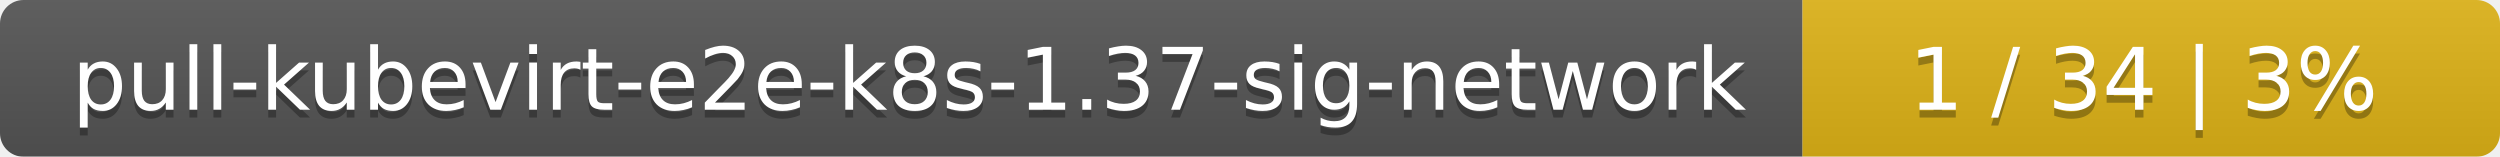
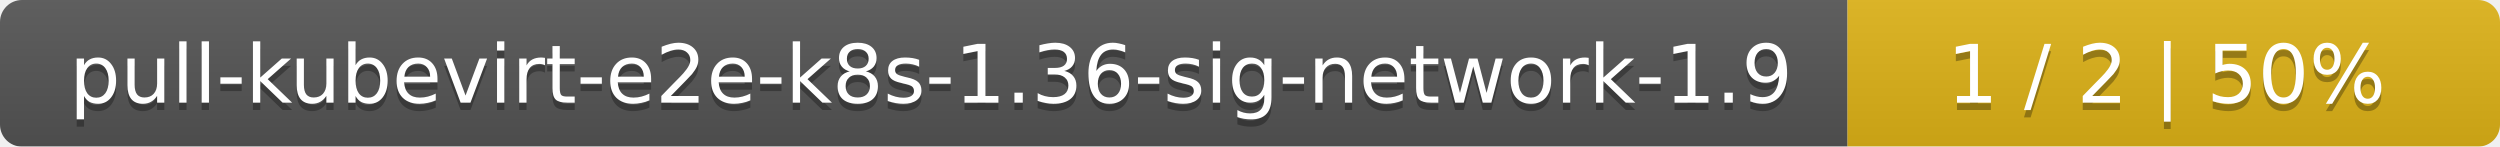
- <svg xmlns="http://www.w3.org/2000/svg" width="319" height="20">
+ <svg xmlns="http://www.w3.org/2000/svg" width="341" height="20">
  <linearGradient id="smooth" x2="0" y2="100%">
    <stop offset="0" stop-color="#bbb" stop-opacity=".1" />
    <stop offset="1" stop-opacity=".1" />
  </linearGradient>
  <mask id="round">
-     <rect width="319" height="20" rx="3" fill="#fff" />
+     <rect width="341" height="20" rx="3" fill="#fff" />
  </mask>
  <g mask="url(#round)">
-     <rect width="230" height="20" fill="#555" />
-     <rect x="230" width="89" height="20" fill="#dfb317" />
-     <rect width="319" height="20" fill="url(#smooth)" />
+     <rect width="252" height="20" fill="#555" />
+     <rect x="252" width="89" height="20" fill="#dfb317" />
+     <rect width="341" height="20" fill="url(#smooth)" />
  </g>
  <g fill="#fff" text-anchor="middle" font-family="DejaVu Sans,Verdana,Geneva,sans-serif" font-size="11">
-     <text x="116" y="15" fill="#010101" fill-opacity=".3">pull-kubevirt-e2e-k8s-1.37-sig-network</text>
-     <text x="116" y="14">pull-kubevirt-e2e-k8s-1.37-sig-network</text>
-     <text x="273.5" y="15" fill="#010101" fill-opacity=".3">1 / 34    |    3%</text>
-     <text x="273.5" y="14">1 / 34    |    3%</text>
+     <text x="127" y="15" fill="#010101" fill-opacity=".3">pull-kubevirt-e2e-k8s-1.36-sig-network-1.9</text>
+     <text x="127" y="14">pull-kubevirt-e2e-k8s-1.36-sig-network-1.9</text>
+     <text x="295.5" y="15" fill="#010101" fill-opacity=".3">1 / 2    |    50%</text>
+     <text x="295.5" y="14">1 / 2    |    50%</text>
  </g>
</svg>
